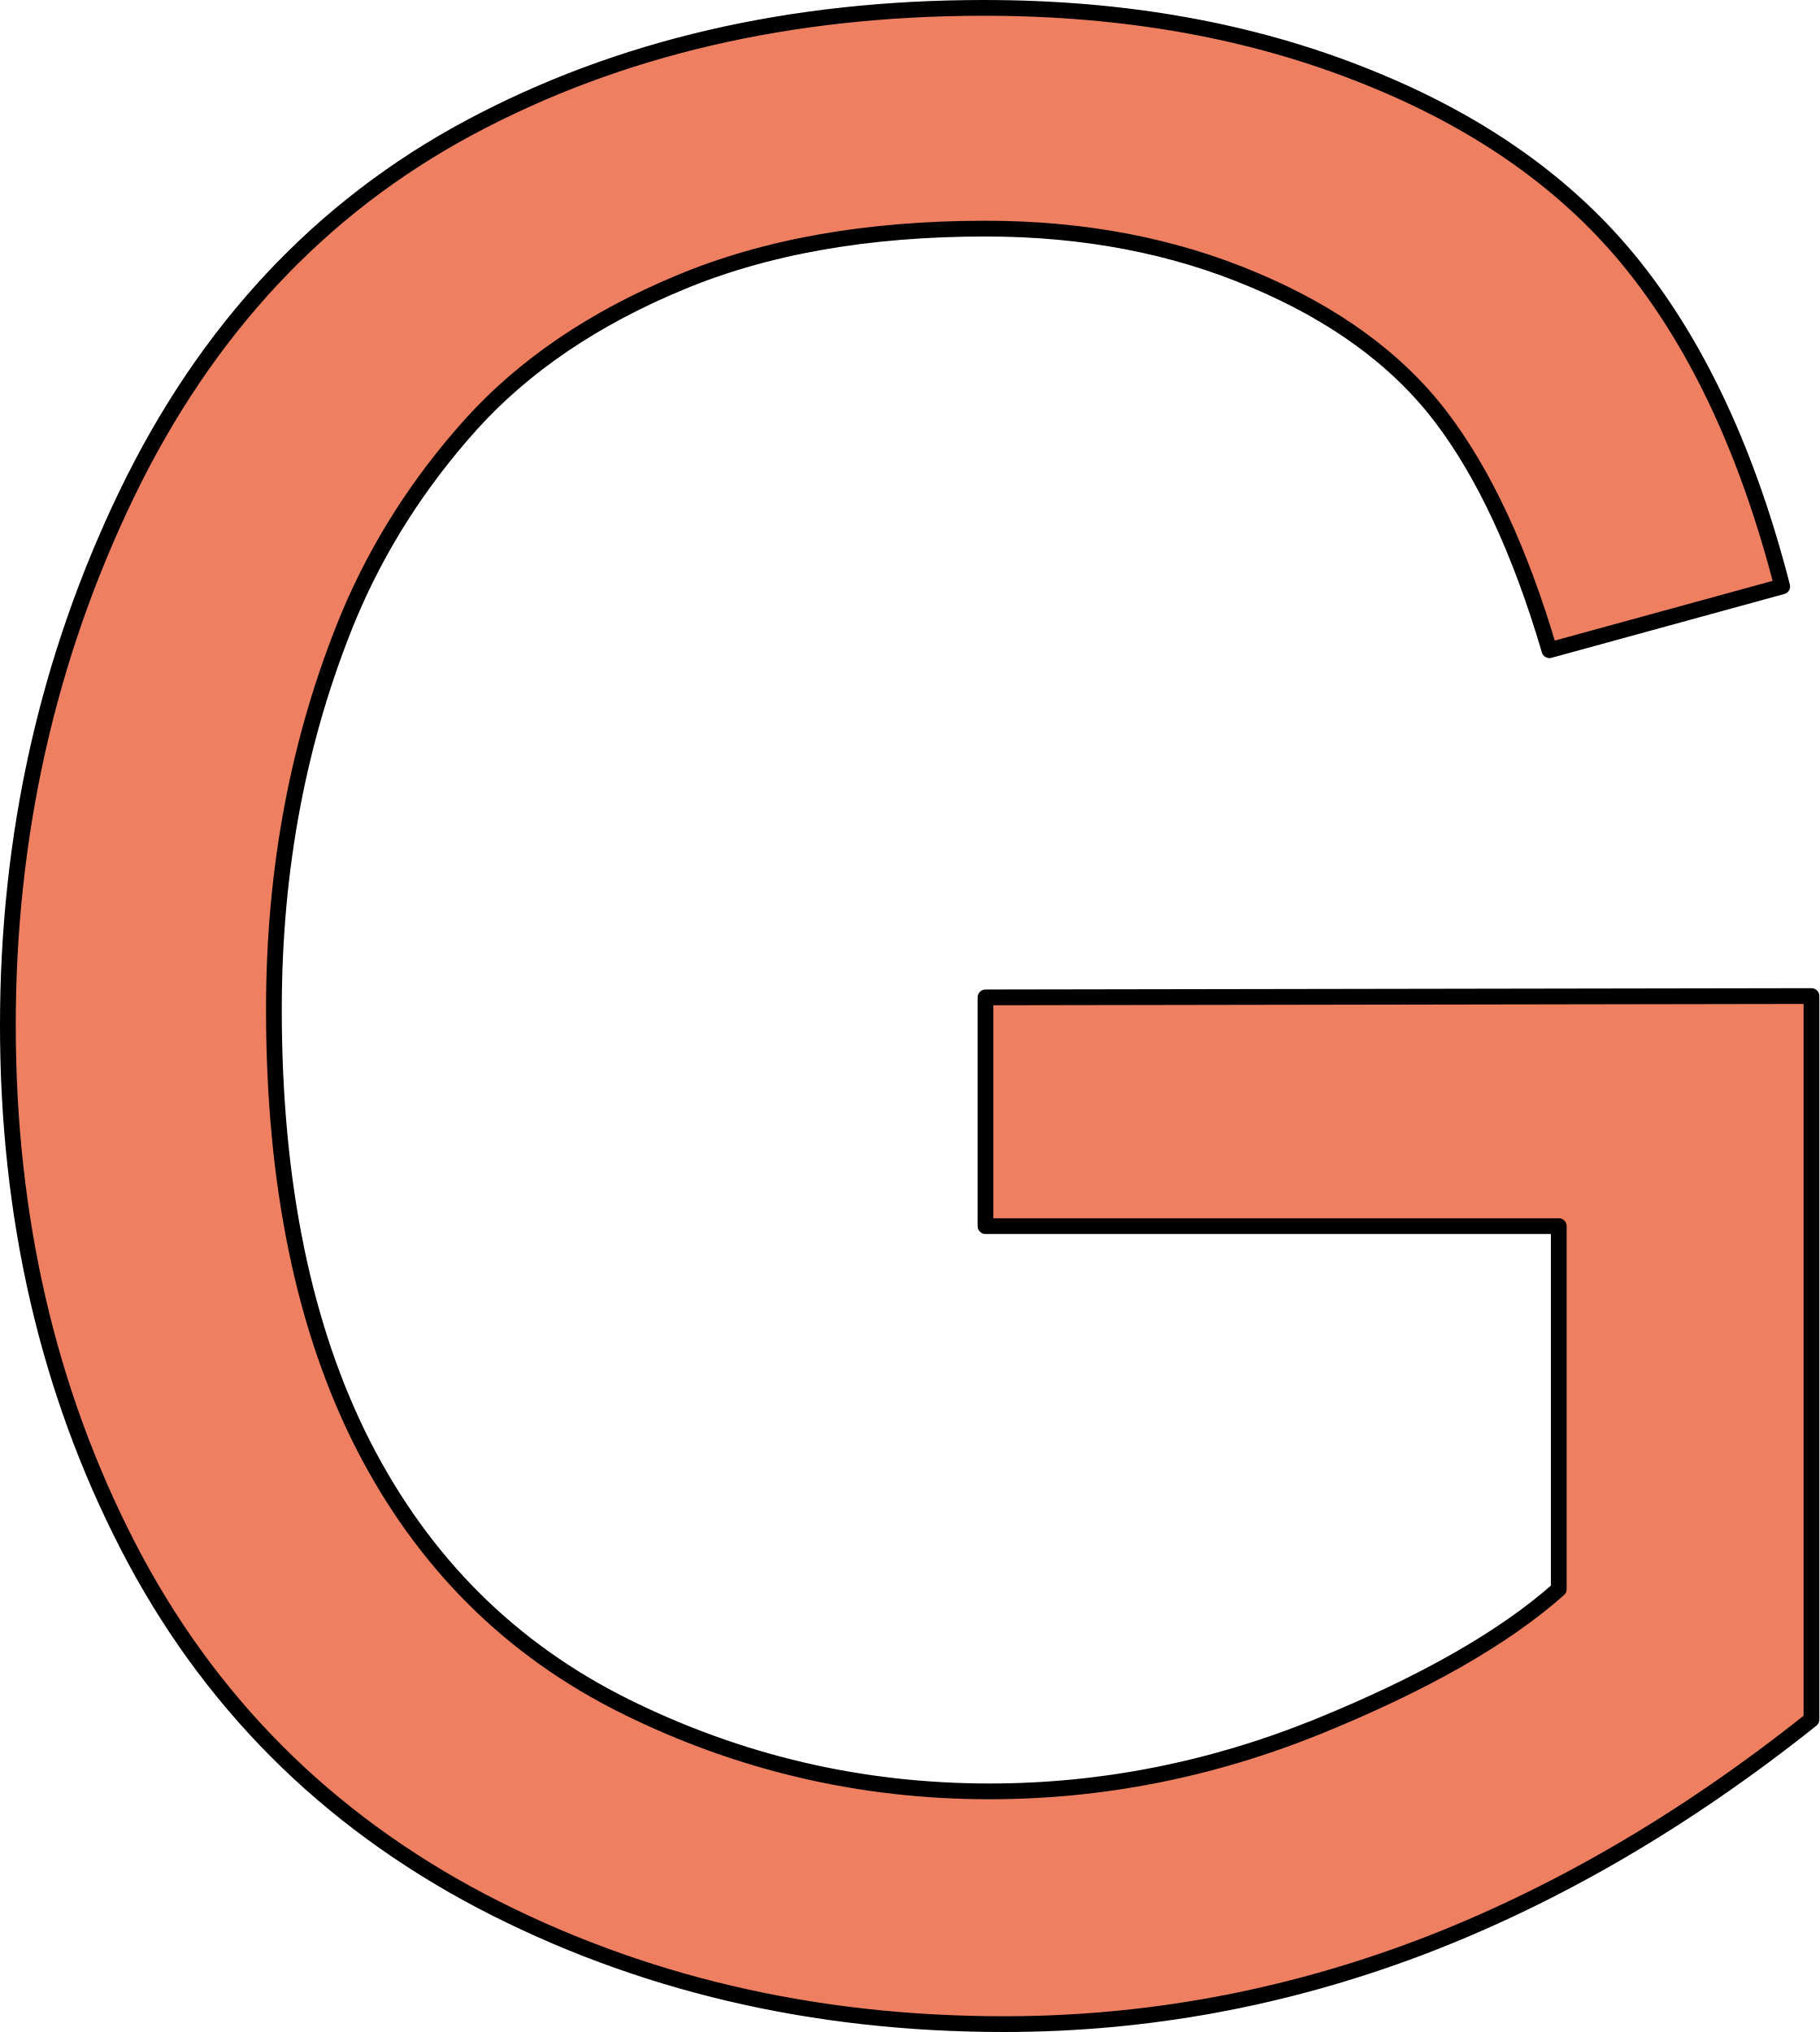
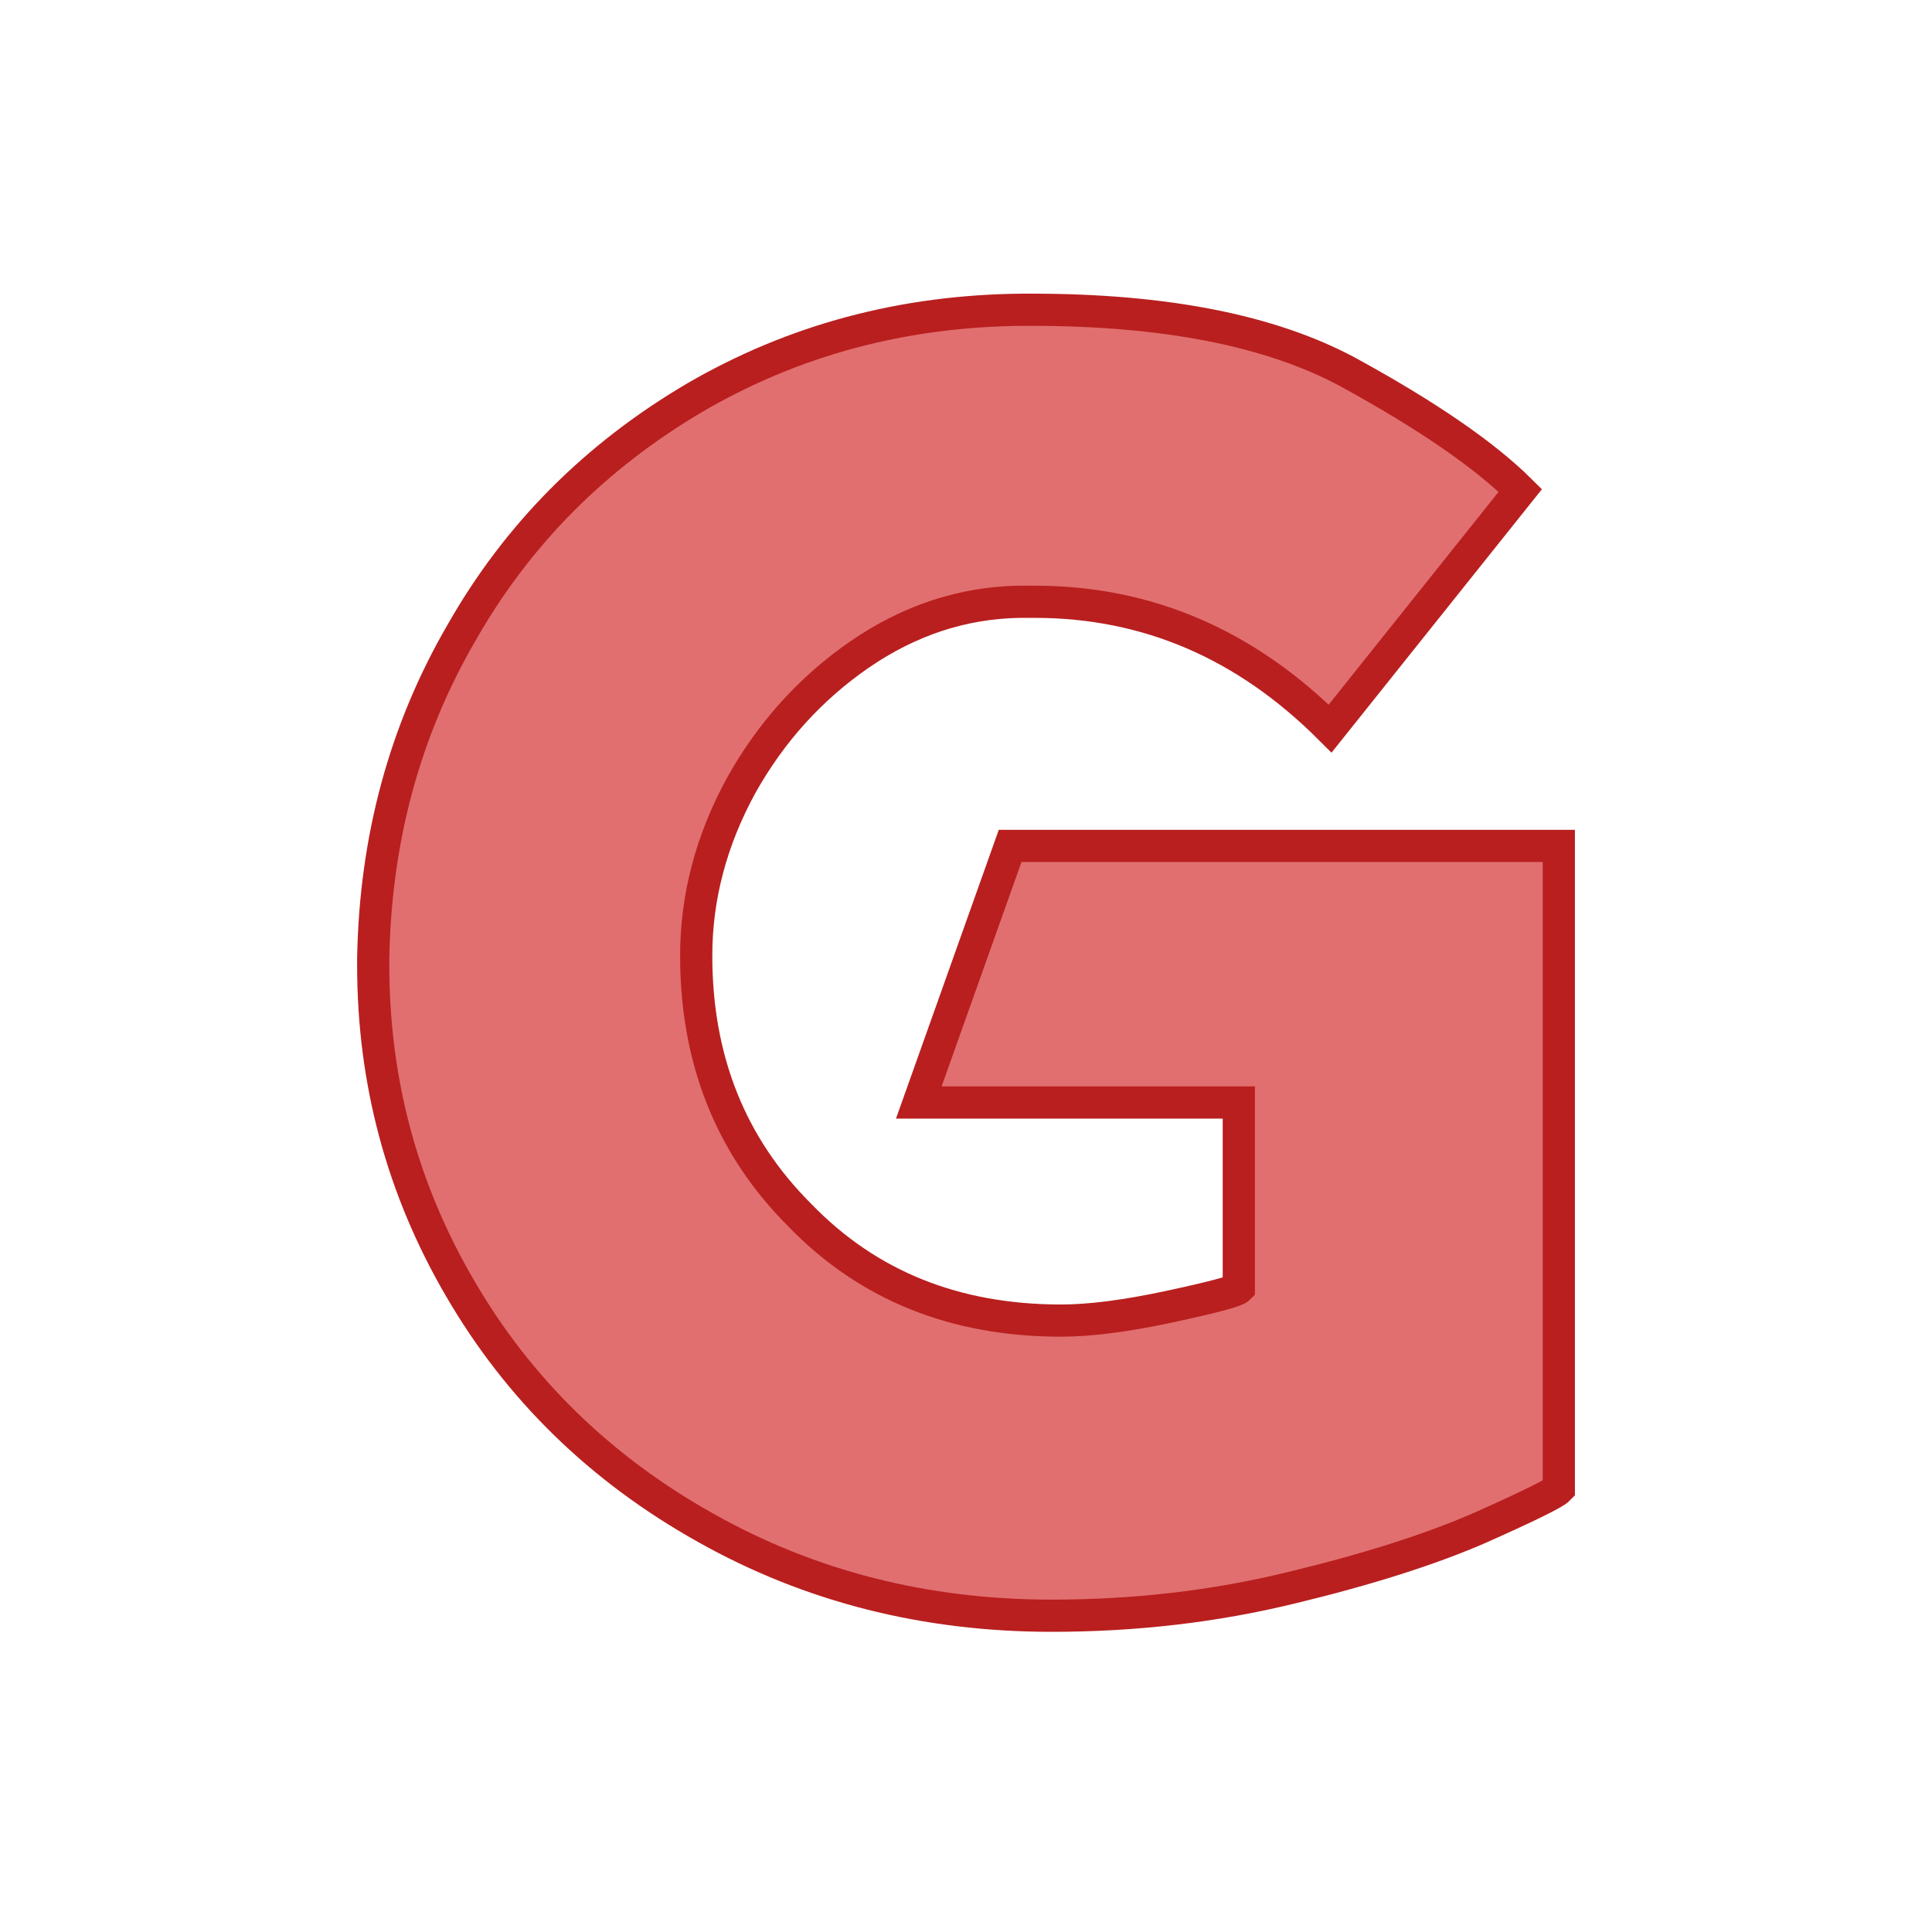
- <svg xmlns="http://www.w3.org/2000/svg" version="1.1" viewBox="0 0 115.491 129" stroke-miterlimit="10" id="svg2" width="115.491" height="129" style="fill:none;stroke:none;stroke-linecap:square;stroke-miterlimit:10">
-   <defs id="defs17" />
-   <clipPath id="p.0">
-     <path d="M 0,0 960,0 960,540 0,540 0,0 Z" id="path5" style="clip-rule:nonzero" />
-   </clipPath>
-   <path style="fill:#ee7f60;fill-opacity:1;fill-rule:evenodd;stroke:#000000;stroke-width:1;stroke-linecap:butt;stroke-linejoin:round" d="M 62.474,0.5 C 50.146,0.5 39.255,3.033 29.798,8.099 20.342,13.165 13.09,20.923 8.043,31.374 3.014,41.806 0.5,53.045 0.5,65.091 c 0,12.158 2.533,23.163 7.599,33.013 5.066,9.85 12.562,17.384 22.487,22.6 9.944,5.197 20.996,7.796 33.154,7.796 9.006,0 17.787,-1.614 26.343,-4.841 8.556,-3.246 16.858,-8.077 24.908,-14.494 l 0,-45.931 -52.433,0.084 0,14.522 36.391,0 0,23.05 c -3.49,3.096 -8.612,6.013 -15.367,8.753 -6.755,2.721 -13.678,4.081 -20.77,4.081 -8.162,0 -15.873,-1.801 -23.135,-5.404 -7.261,-3.602 -12.796,-9.119 -16.605,-16.549 -3.79,-7.43 -5.685,-16.661 -5.685,-27.694 0,-8.95 1.576,-17.252 4.728,-24.908 1.858,-4.447 4.456,-8.528 7.796,-12.243 3.359,-3.715 7.768,-6.708 13.228,-8.978 5.46,-2.289 11.933,-3.434 19.419,-3.434 6.248,0 11.933,1.088 17.055,3.265 5.122,2.158 9.062,5.038 11.821,8.64 2.758,3.602 5.066,8.556 6.923,14.86 L 113.133,37.228 C 110.994,28.898 107.87,22.143 103.761,16.964 99.652,11.786 93.976,7.752 86.734,4.862 79.51,1.954 71.423,0.5 62.474,0.5 Z" id="path13" />
+ <svg xmlns="http://www.w3.org/2000/svg" width="120" height="120" viewBox="0 0 31.75 31.75" version="1.1" id="svg8">
+   <defs id="defs2" />
+   <g id="layer1" transform="translate(0,-265.25)">
+     <g aria-label="a" style="font-style:normal;font-variant:normal;font-weight:normal;font-stretch:normal;font-size:25.4px;line-height:1.25;font-family:Kabel;-inkscape-font-specification:Kabel;letter-spacing:0px;word-spacing:0px;fill:#e77936;fill-opacity:1;stroke:#b95c1f;stroke-width:0.529;stroke-miterlimit:4;stroke-dasharray:none;stroke-opacity:1" id="text817" transform="translate(1.705323,-3.678613)">
+       <g aria-label="bcdefghijklmnopqrstuvwxyz  ABCDEFGHIJKLMNOPQRSTUVWXYZ" style="font-style:normal;font-variant:normal;font-weight:normal;font-stretch:normal;font-size:25.4px;line-height:1.25;font-family:Kabel;-inkscape-font-specification:Kabel;letter-spacing:0px;word-spacing:0px;fill:#e77936;fill-opacity:1;stroke:#b95c1f;stroke-width:0.529;stroke-miterlimit:4;stroke-dasharray:none;stroke-opacity:1" id="text1005">
+         <path d="m 23.279,276.989 -3.125,3.913 q -2.084,-2.084 -4.856,-2.084 -0.124,0 -0.254,0 -1.395,0.025 -2.617,0.862 -1.215,0.837 -1.953,2.158 -0.738,1.352 -0.738,2.797 0,2.567 1.705,4.266 1.674,1.73 4.291,1.73 0.713,0 1.78,-0.229 1.067,-0.229 1.141,-0.304 v -3.051 h -5.259 l 1.501,-4.217 h 9.017 v 10.567 q -0.099,0.105 -1.296,0.639 -1.222,0.533 -3.101,0.986 -1.879,0.459 -3.938,0.459 -3.119,0 -5.686,-1.445 -2.592,-1.451 -4.037,-3.938 -1.426,-2.443 -1.426,-5.308 0,-0.056 0,-0.105 0.05,-2.946 1.451,-5.358 1.37,-2.412 3.832,-3.863 2.437,-1.42 5.389,-1.445 0.074,0 0.149,0 3.28,0 5.184,1.017 1.953,1.067 2.846,1.953 z" style="font-style:normal;font-variant:normal;font-weight:normal;font-stretch:normal;font-size:25.4px;line-height:1.25;font-family:Kabel;-inkscape-font-specification:Kabel;letter-spacing:0px;word-spacing:0px;fill:#e16f6f;fill-opacity:1;stroke:#b91f1f;stroke-width:0.529;stroke-miterlimit:4;stroke-dasharray:none;stroke-opacity:1" id="path1073" />
+       </g>
+     </g>
+   </g>
</svg>
